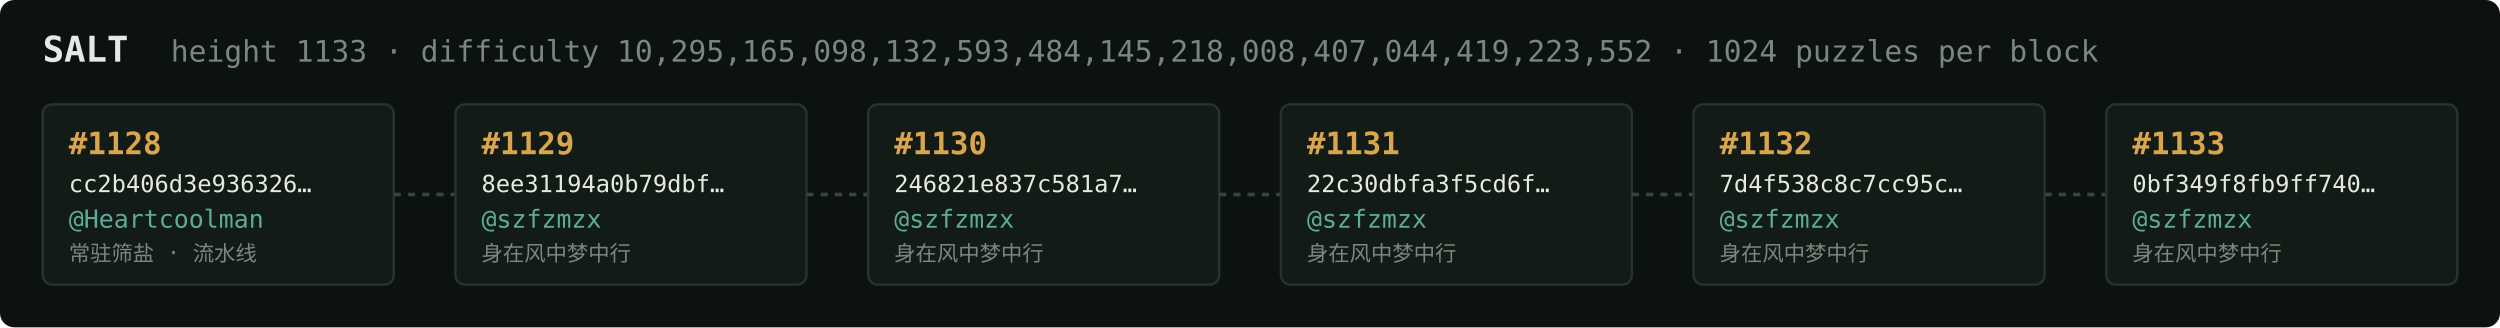
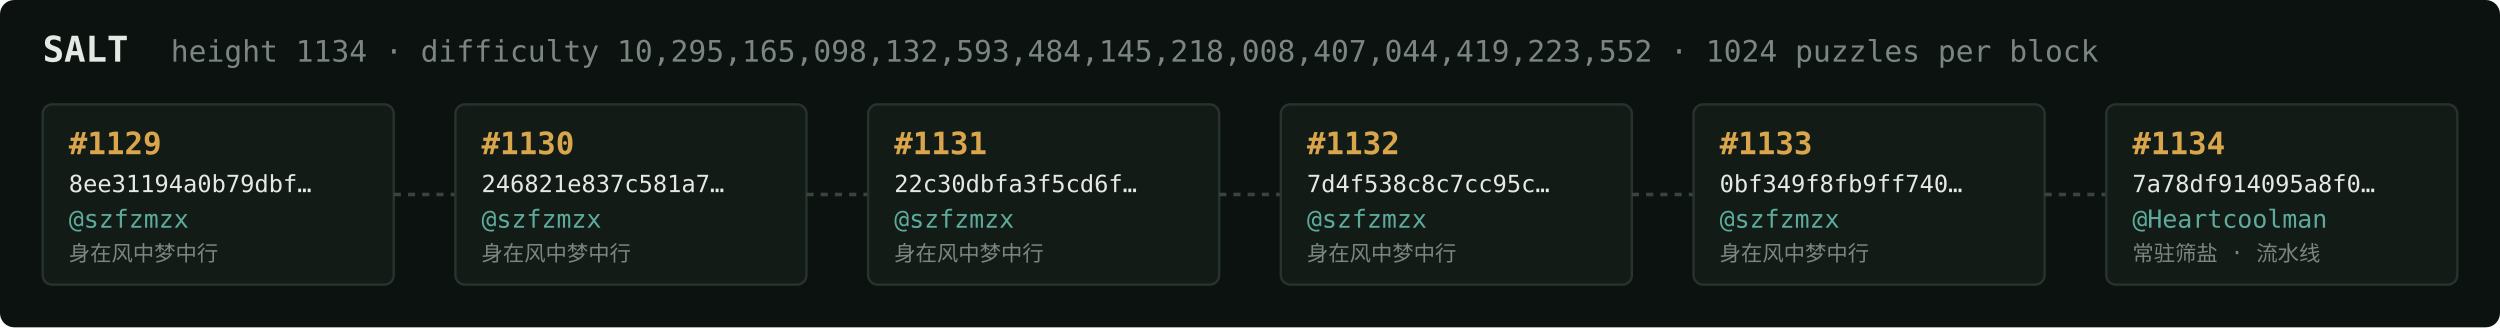
<svg xmlns="http://www.w3.org/2000/svg" width="1054" height="138" viewBox="0 0 1054 138" font-family="ui-monospace,SFMono-Regular,Menlo,monospace">
  <rect fill="#0c1210" width="1054" height="138" rx="6" />
  <text x="18" y="26" fill="#e5e9e3" font-size="15" font-weight="700">SALT</text>
-   <text x="72" y="26" fill="#7a867f" font-size="12.5">height 1133 · difficulty 10,295,165,098,132,593,484,145,218,008,407,044,419,223,552 · 1024 puzzles per block</text>
+   <text x="72" y="26" fill="#7a867f" font-size="12.5">height 1134 · difficulty 10,295,165,098,132,593,484,145,218,008,407,044,419,223,552 · 1024 puzzles per block</text>
  <rect x="18" y="44" width="148" height="76" rx="4" fill="#131b17" stroke="#28332e" stroke-width="1" />
-   <text x="29" y="65" fill="#d9a64c" font-size="13" font-weight="700">#1128</text>
-   <text x="29" y="81" fill="#e5e9e3" font-size="10">cc2b406d3e936326…</text>
-   <text x="29" y="96" fill="#5cab9b" font-size="10.5">@Heartcoolman</text>
-   <text x="29" y="110" fill="#7a867f" font-size="9">常驻筛盐 · 流水线</text>
+   <text x="29" y="65" fill="#d9a64c" font-size="13" font-weight="700">#1129</text>
+   <text x="29" y="81" fill="#e5e9e3" font-size="10">8ee31194a0b79dbf…</text>
+   <text x="29" y="96" fill="#5cab9b" font-size="10.5">@szfzmzx</text>
+   <text x="29" y="110" fill="#7a867f" font-size="9">身在风中梦中行</text>
  <line x1="166" y1="82.0" x2="192" y2="82.0" stroke="#38443e" stroke-width="1.5" stroke-dasharray="3 3" />
  <rect x="192" y="44" width="148" height="76" rx="4" fill="#131b17" stroke="#28332e" stroke-width="1" />
-   <text x="203" y="65" fill="#d9a64c" font-size="13" font-weight="700">#1129</text>
-   <text x="203" y="81" fill="#e5e9e3" font-size="10">8ee31194a0b79dbf…</text>
+   <text x="203" y="65" fill="#d9a64c" font-size="13" font-weight="700">#1130</text>
+   <text x="203" y="81" fill="#e5e9e3" font-size="10">246821e837c581a7…</text>
  <text x="203" y="96" fill="#5cab9b" font-size="10.5">@szfzmzx</text>
  <text x="203" y="110" fill="#7a867f" font-size="9">身在风中梦中行</text>
  <line x1="340" y1="82.0" x2="366" y2="82.0" stroke="#38443e" stroke-width="1.5" stroke-dasharray="3 3" />
  <rect x="366" y="44" width="148" height="76" rx="4" fill="#131b17" stroke="#28332e" stroke-width="1" />
-   <text x="377" y="65" fill="#d9a64c" font-size="13" font-weight="700">#1130</text>
-   <text x="377" y="81" fill="#e5e9e3" font-size="10">246821e837c581a7…</text>
+   <text x="377" y="65" fill="#d9a64c" font-size="13" font-weight="700">#1131</text>
+   <text x="377" y="81" fill="#e5e9e3" font-size="10">22c30dbfa3f5cd6f…</text>
  <text x="377" y="96" fill="#5cab9b" font-size="10.5">@szfzmzx</text>
  <text x="377" y="110" fill="#7a867f" font-size="9">身在风中梦中行</text>
  <line x1="514" y1="82.0" x2="540" y2="82.0" stroke="#38443e" stroke-width="1.5" stroke-dasharray="3 3" />
  <rect x="540" y="44" width="148" height="76" rx="4" fill="#131b17" stroke="#28332e" stroke-width="1" />
-   <text x="551" y="65" fill="#d9a64c" font-size="13" font-weight="700">#1131</text>
-   <text x="551" y="81" fill="#e5e9e3" font-size="10">22c30dbfa3f5cd6f…</text>
+   <text x="551" y="65" fill="#d9a64c" font-size="13" font-weight="700">#1132</text>
+   <text x="551" y="81" fill="#e5e9e3" font-size="10">7d4f538c8c7cc95c…</text>
  <text x="551" y="96" fill="#5cab9b" font-size="10.5">@szfzmzx</text>
  <text x="551" y="110" fill="#7a867f" font-size="9">身在风中梦中行</text>
  <line x1="688" y1="82.0" x2="714" y2="82.0" stroke="#38443e" stroke-width="1.5" stroke-dasharray="3 3" />
  <rect x="714" y="44" width="148" height="76" rx="4" fill="#131b17" stroke="#28332e" stroke-width="1" />
-   <text x="725" y="65" fill="#d9a64c" font-size="13" font-weight="700">#1132</text>
-   <text x="725" y="81" fill="#e5e9e3" font-size="10">7d4f538c8c7cc95c…</text>
+   <text x="725" y="65" fill="#d9a64c" font-size="13" font-weight="700">#1133</text>
+   <text x="725" y="81" fill="#e5e9e3" font-size="10">0bf349f8fb9ff740…</text>
  <text x="725" y="96" fill="#5cab9b" font-size="10.5">@szfzmzx</text>
  <text x="725" y="110" fill="#7a867f" font-size="9">身在风中梦中行</text>
  <line x1="862" y1="82.0" x2="888" y2="82.0" stroke="#38443e" stroke-width="1.5" stroke-dasharray="3 3" />
  <rect x="888" y="44" width="148" height="76" rx="4" fill="#131b17" stroke="#28332e" stroke-width="1" />
-   <text x="899" y="65" fill="#d9a64c" font-size="13" font-weight="700">#1133</text>
-   <text x="899" y="81" fill="#e5e9e3" font-size="10">0bf349f8fb9ff740…</text>
-   <text x="899" y="96" fill="#5cab9b" font-size="10.5">@szfzmzx</text>
-   <text x="899" y="110" fill="#7a867f" font-size="9">身在风中梦中行</text>
+   <text x="899" y="65" fill="#d9a64c" font-size="13" font-weight="700">#1134</text>
+   <text x="899" y="81" fill="#e5e9e3" font-size="10">7a78df914095a8f0…</text>
+   <text x="899" y="96" fill="#5cab9b" font-size="10.5">@Heartcoolman</text>
+   <text x="899" y="110" fill="#7a867f" font-size="9">常驻筛盐 · 流水线</text>
</svg>
